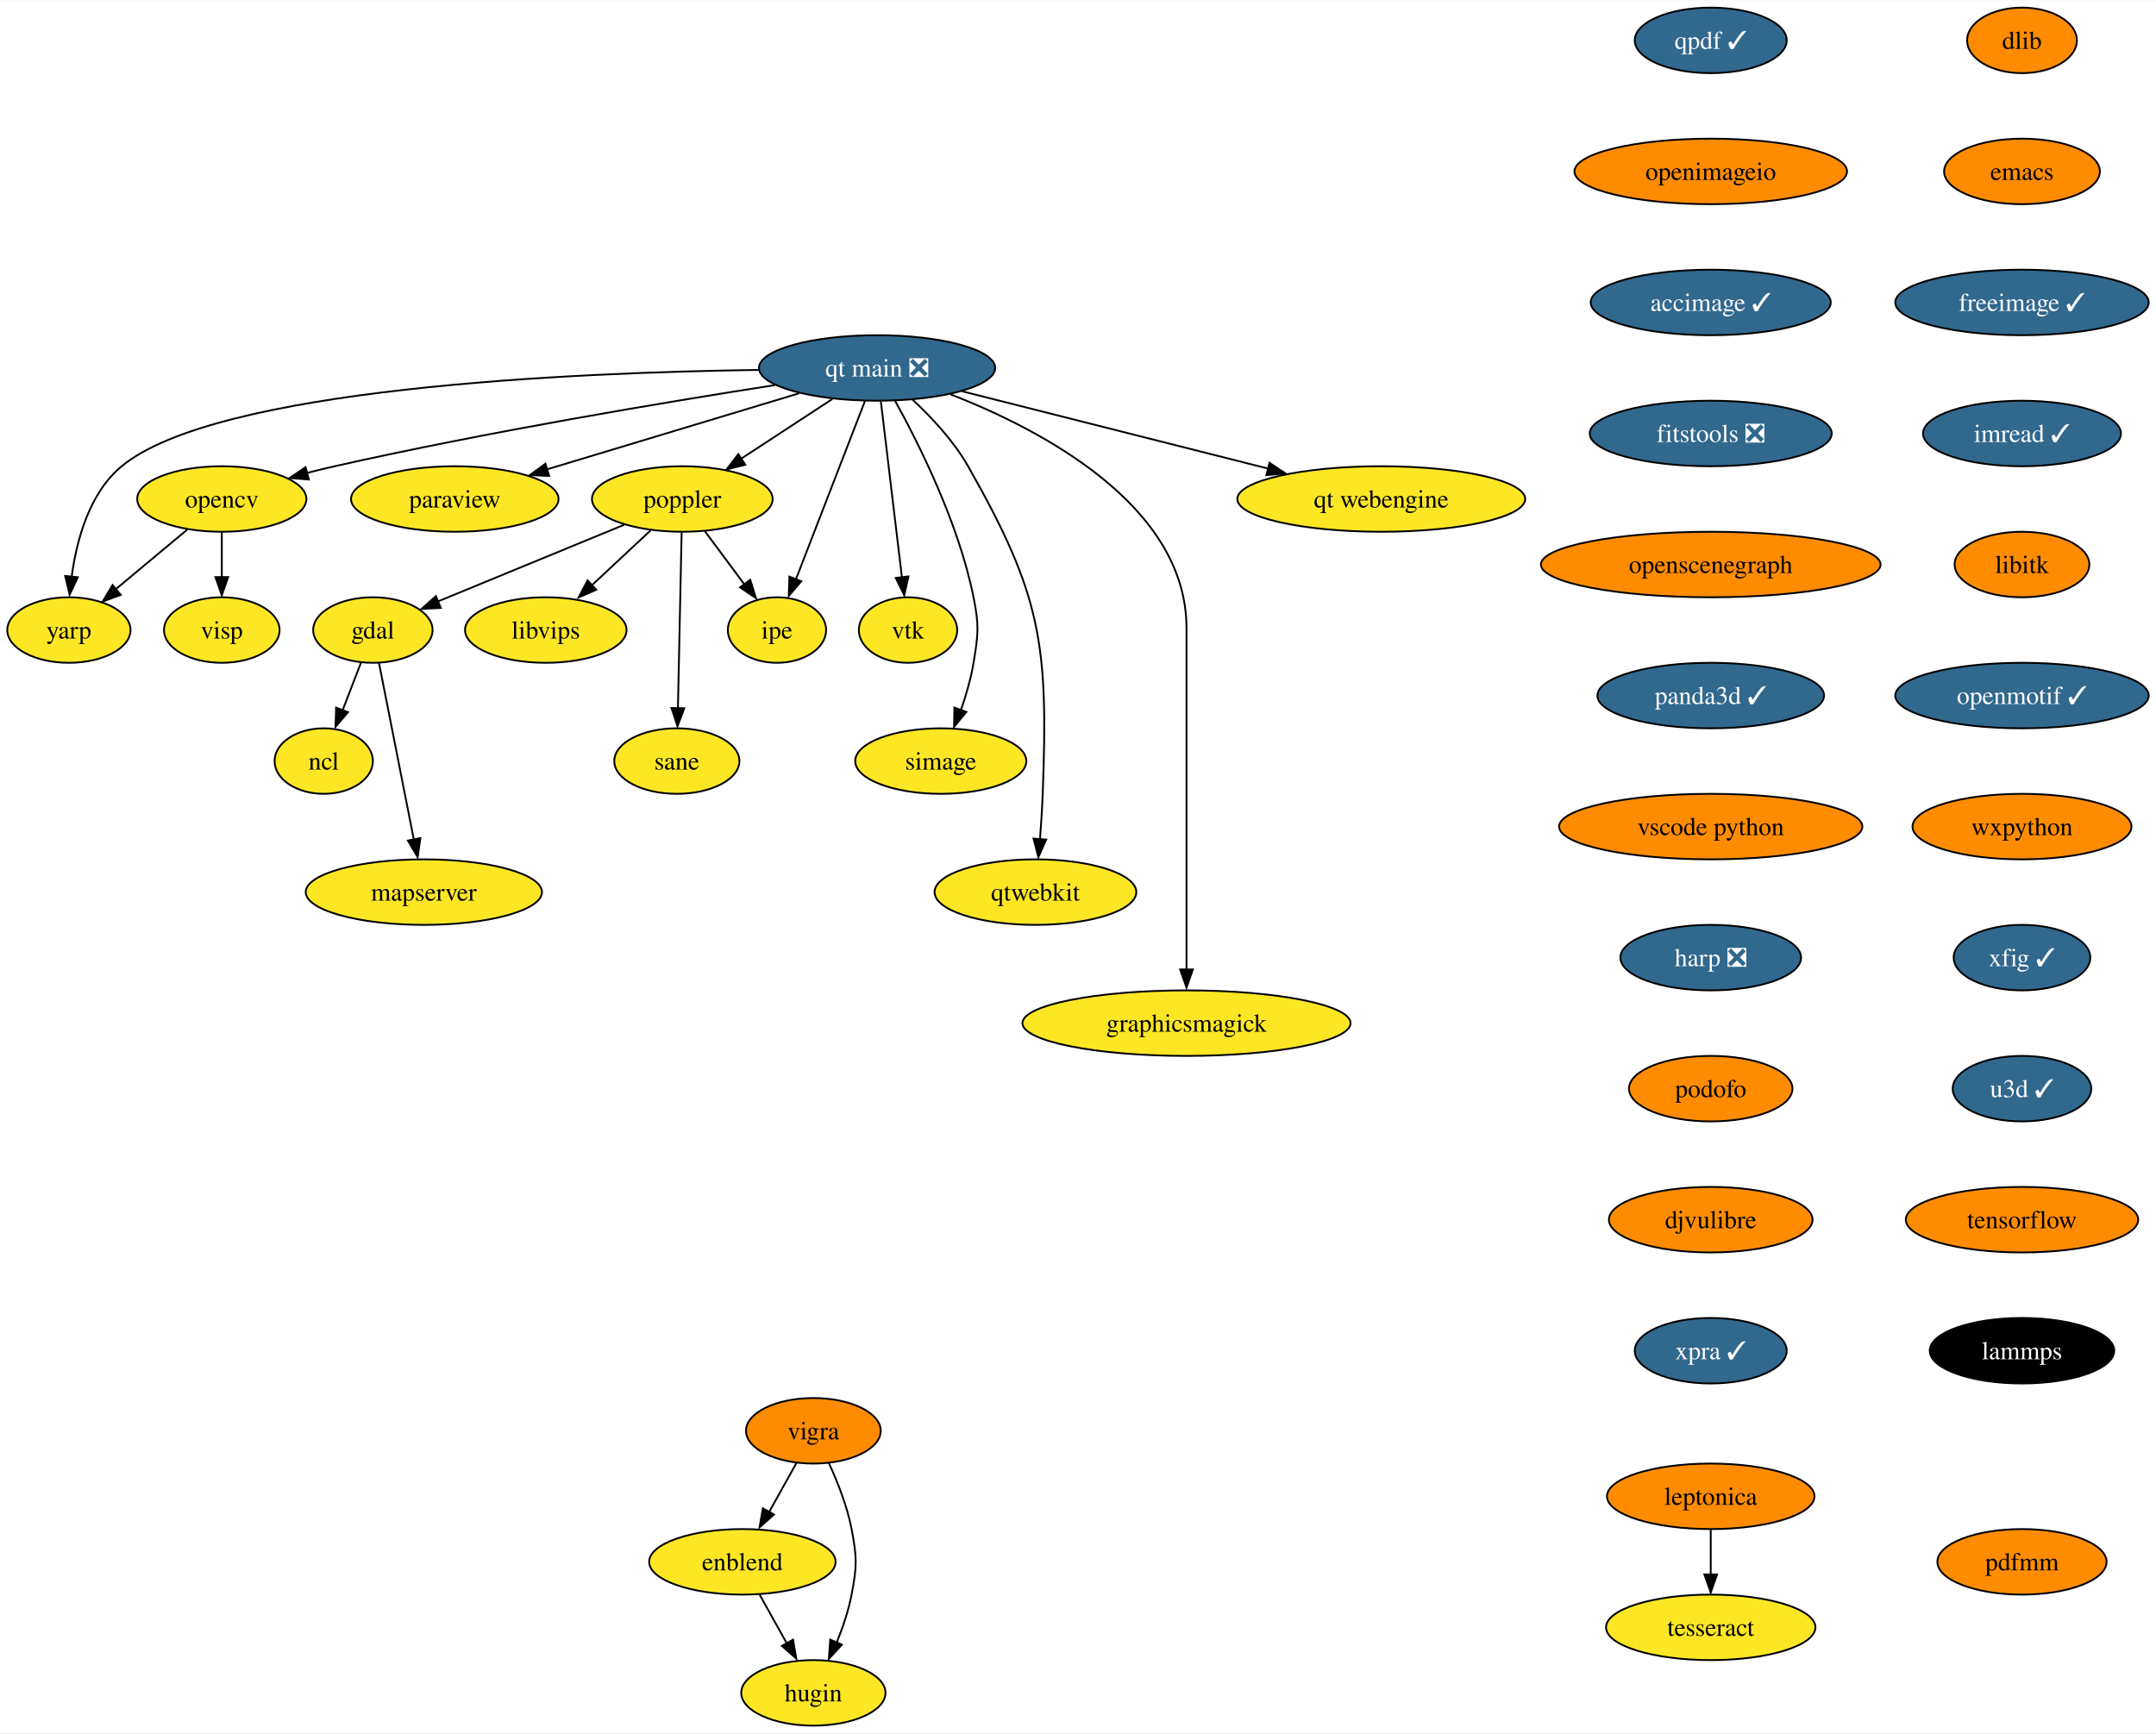
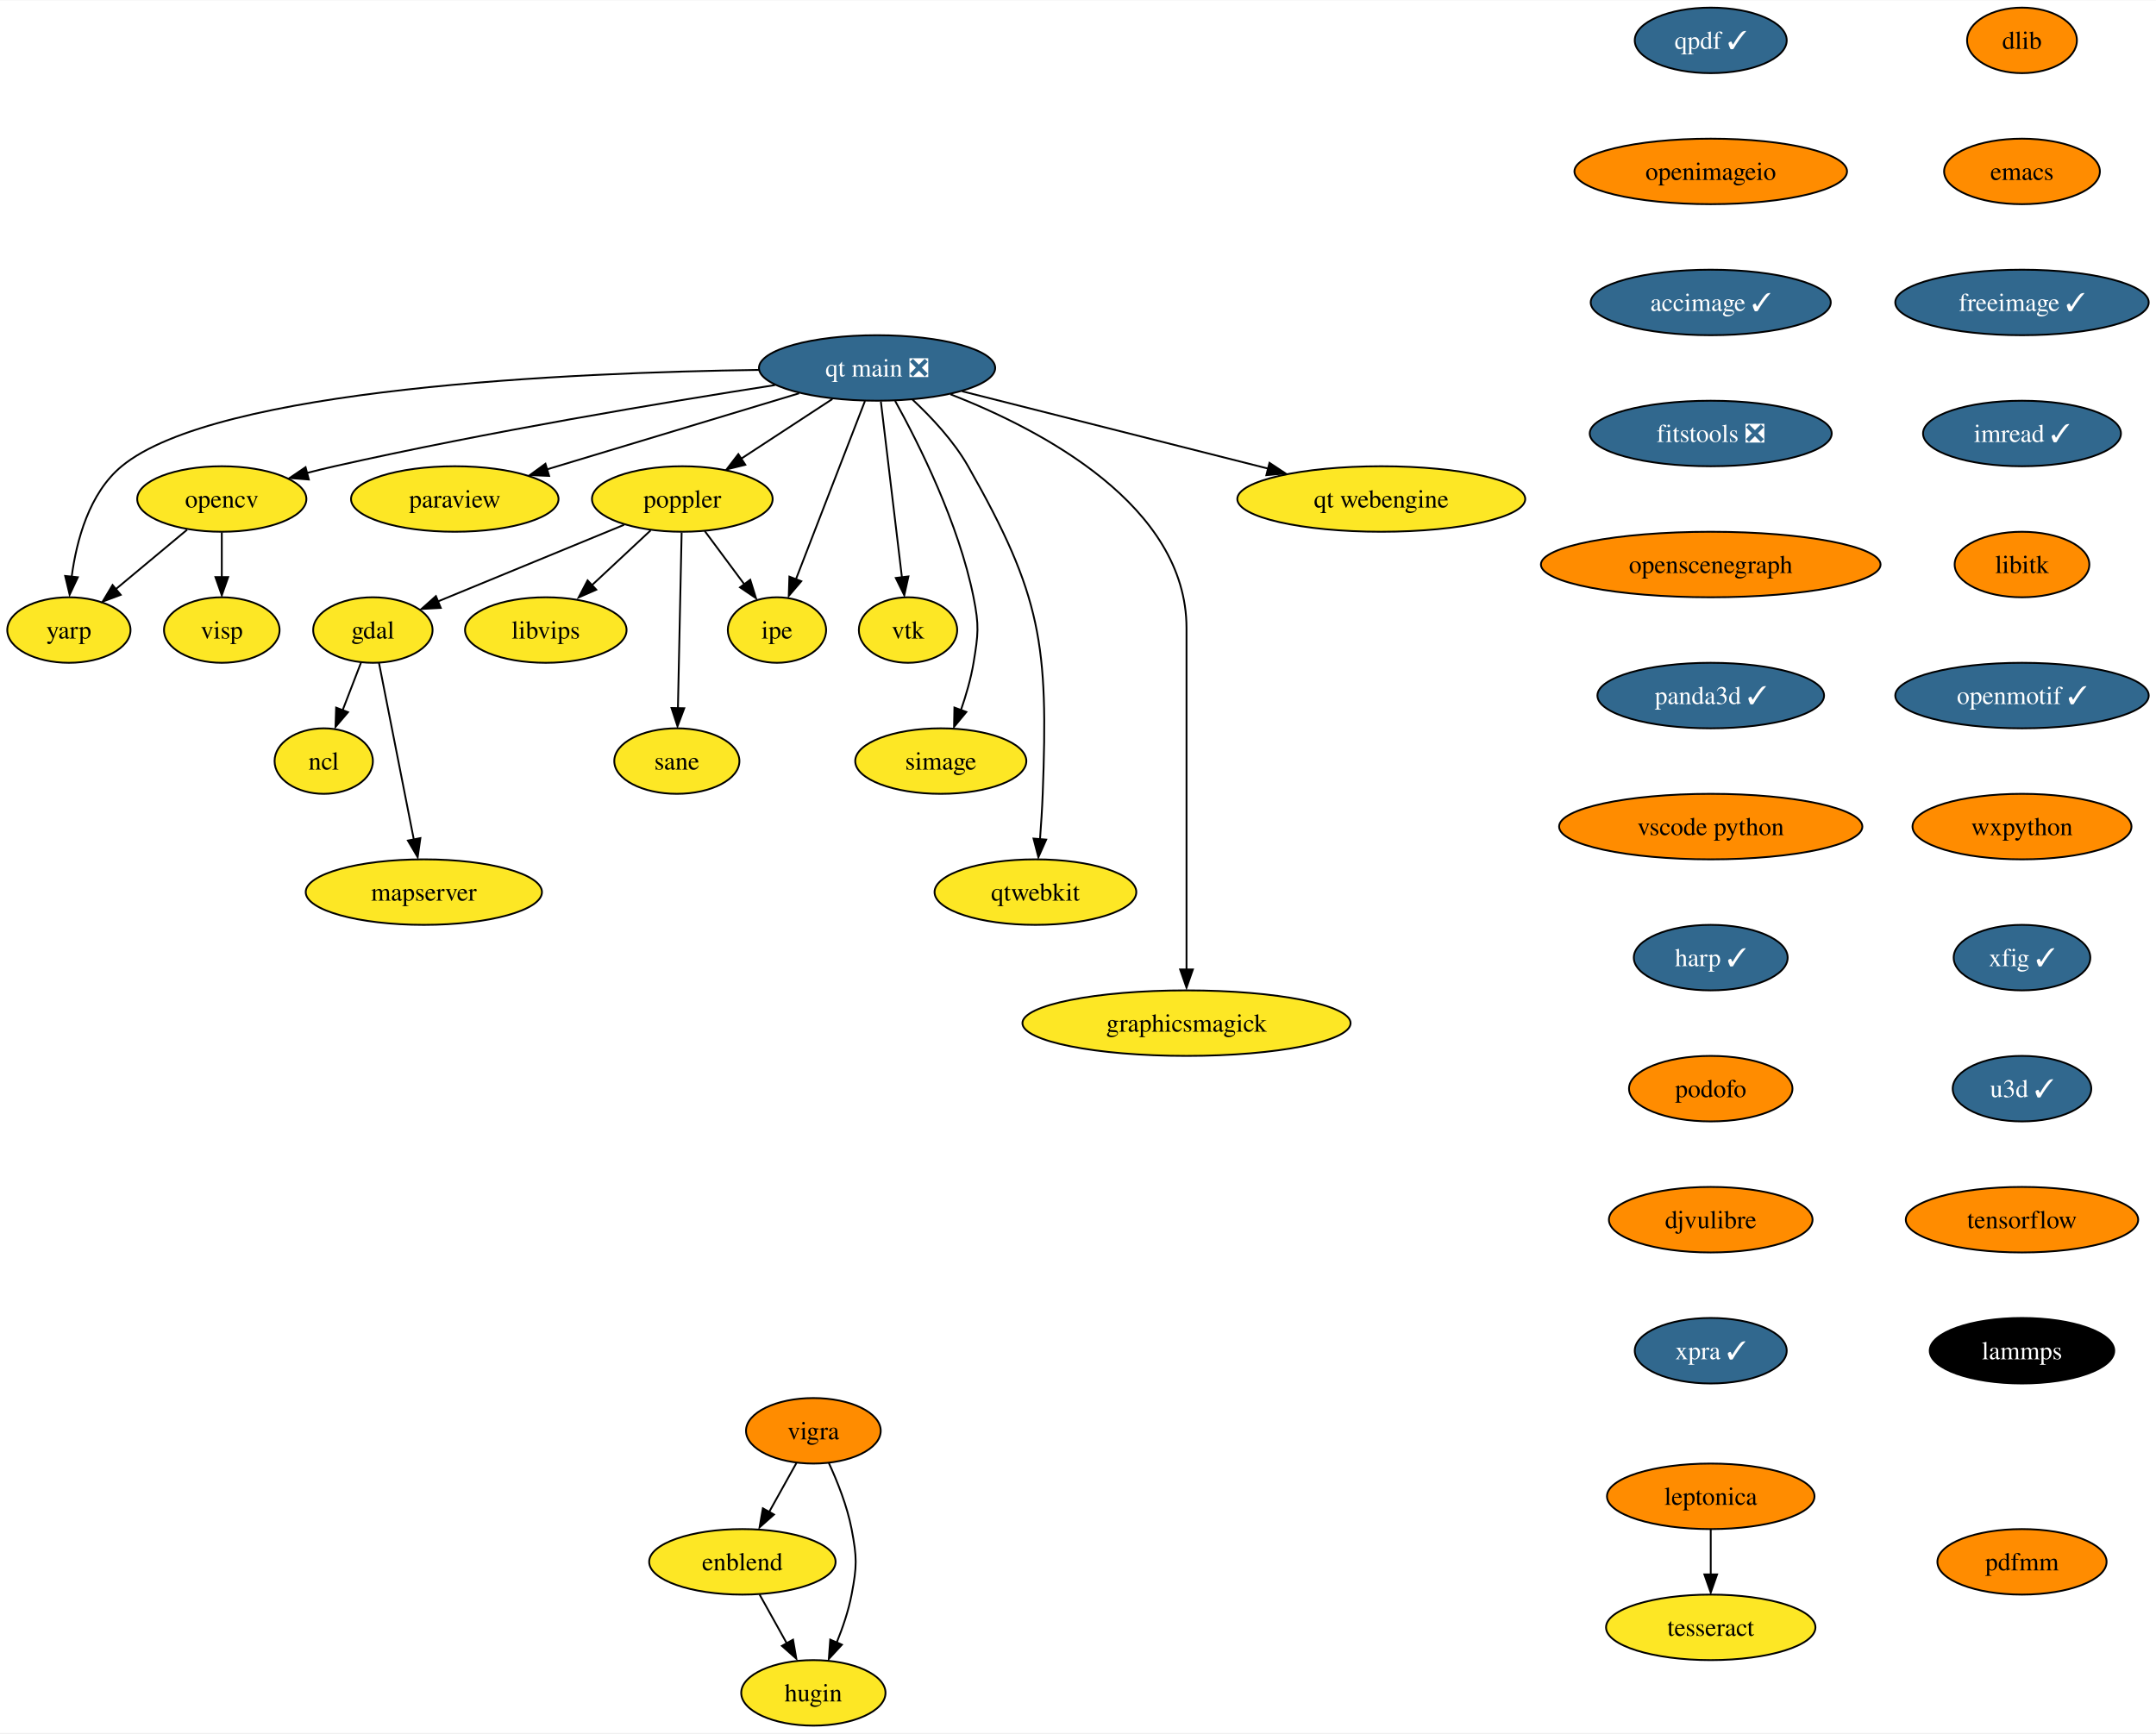
<svg xmlns="http://www.w3.org/2000/svg" xmlns:xlink="http://www.w3.org/1999/xlink" width="1184pt" height="952pt" viewBox="0.00 0.00 1184.47 952.00">
  <g id="graph0" class="graph" transform="scale(1 1) rotate(0) translate(4 948)">
    <polygon fill="white" stroke="none" points="-4,4 -4,-948 1180.47,-948 1180.47,4 -4,4" />
    <g id="node1" class="node">
      <g id="a_node1">
        <a xlink:href="https://github.com/conda-forge/dlib-feedstock" xlink:title="dlib">
          <ellipse fill="#ff8c00" stroke="black" cx="1106.85" cy="-926" rx="30.16" ry="18" />
          <text text-anchor="middle" x="1106.85" y="-921.33" font-family="Times,serif" font-size="14.00">dlib</text>
        </a>
      </g>
    </g>
    <g id="node2" class="node">
      <g id="a_node2">
        <a xlink:href="https://github.com/conda-forge/emacs-feedstock" xlink:title="emacs">
          <ellipse fill="#ff8c00" stroke="black" cx="1106.85" cy="-854" rx="42.79" ry="18" />
          <text text-anchor="middle" x="1106.85" y="-849.33" font-family="Times,serif" font-size="14.00">emacs</text>
        </a>
      </g>
    </g>
    <g id="node3" class="node">
      <g id="a_node3">
        <a xlink:href="https://github.com/conda-forge/freeimage-feedstock/pull/46" xlink:title="freeimage ✓">
          <ellipse fill="#31688e" stroke="black" cx="1106.85" cy="-782" rx="69.62" ry="18" />
          <text text-anchor="middle" x="1106.85" y="-777.33" font-family="Times,serif" font-size="14.00" fill="white">freeimage ✓</text>
        </a>
      </g>
    </g>
    <g id="node4" class="node">
      <g id="a_node4">
        <a xlink:href="https://github.com/conda-forge/imread-feedstock/pull/31" xlink:title="imread ✓">
          <ellipse fill="#31688e" stroke="black" cx="1106.85" cy="-710" rx="54.36" ry="18" />
          <text text-anchor="middle" x="1106.85" y="-705.33" font-family="Times,serif" font-size="14.00" fill="white">imread ✓</text>
        </a>
      </g>
    </g>
    <g id="node8" class="node">
      <g id="a_node8">
        <a xlink:href="https://github.com/conda-forge/libitk-feedstock" xlink:title="libitk">
          <ellipse fill="#ff8c00" stroke="black" cx="1106.85" cy="-638" rx="37" ry="18" />
          <text text-anchor="middle" x="1106.85" y="-633.33" font-family="Times,serif" font-size="14.00">libitk</text>
        </a>
      </g>
    </g>
    <g id="node5" class="node">
      <g id="a_node5">
        <a xlink:href="https://github.com/conda-forge/gdal-feedstock" xlink:title="gdal">
          <ellipse fill="#fde725" stroke="black" cx="200.85" cy="-602" rx="32.79" ry="18" />
          <text text-anchor="middle" x="200.85" y="-597.33" font-family="Times,serif" font-size="14.00">gdal</text>
        </a>
      </g>
    </g>
    <g id="node6" class="node">
      <g id="a_node6">
        <a xlink:href="https://github.com/conda-forge/ncl-feedstock" xlink:title="ncl">
          <ellipse fill="#fde725" stroke="black" cx="173.85" cy="-530" rx="27" ry="18" />
          <text text-anchor="middle" x="173.85" y="-525.33" font-family="Times,serif" font-size="14.00">ncl</text>
        </a>
      </g>
    </g>
    <g id="edge4" class="edge">
      <path fill="none" stroke="black" d="M194.31,-584.05C191.29,-576.23 187.64,-566.75 184.25,-557.98" />
      <polygon fill="black" stroke="black" points="187.19,-556.86 180.32,-548.79 180.66,-559.38 187.19,-556.86" />
    </g>
    <g id="node7" class="node">
      <g id="a_node7">
        <a xlink:href="https://github.com/conda-forge/mapserver-feedstock" xlink:title="mapserver">
          <ellipse fill="#fde725" stroke="black" cx="228.85" cy="-458" rx="64.89" ry="18" />
          <text text-anchor="middle" x="228.85" y="-453.32" font-family="Times,serif" font-size="14.00">mapserver</text>
        </a>
      </g>
    </g>
    <g id="edge5" class="edge">
      <path fill="none" stroke="black" d="M204.22,-583.87C208.97,-559.78 217.69,-515.6 223.37,-486.77" />
      <polygon fill="black" stroke="black" points="226.96,-487.68 225.46,-477.19 220.09,-486.32 226.96,-487.68" />
    </g>
    <g id="node9" class="node">
      <g id="a_node9">
        <a xlink:href="https://github.com/conda-forge/openmotif-feedstock/pull/15" xlink:title="openmotif ✓">
          <ellipse fill="#31688e" stroke="black" cx="1106.85" cy="-566" rx="69.62" ry="18" />
          <text text-anchor="middle" x="1106.85" y="-561.33" font-family="Times,serif" font-size="14.00" fill="white">openmotif ✓</text>
        </a>
      </g>
    </g>
    <g id="node13" class="node">
      <g id="a_node13">
        <a xlink:href="https://github.com/conda-forge/wxpython-feedstock" xlink:title="wxpython">
          <ellipse fill="#ff8c00" stroke="black" cx="1106.85" cy="-494" rx="60.15" ry="18" />
          <text text-anchor="middle" x="1106.85" y="-489.32" font-family="Times,serif" font-size="14.00">wxpython</text>
        </a>
      </g>
    </g>
    <g id="node10" class="node">
      <g id="a_node10">
        <a xlink:href="https://github.com/conda-forge/opencv-feedstock" xlink:title="opencv">
          <ellipse fill="#fde725" stroke="black" cx="117.85" cy="-674" rx="46.47" ry="18" />
          <text text-anchor="middle" x="117.85" y="-669.33" font-family="Times,serif" font-size="14.00">opencv</text>
        </a>
      </g>
    </g>
    <g id="node11" class="node">
      <g id="a_node11">
        <a xlink:href="https://github.com/conda-forge/yarp-feedstock" xlink:title="yarp">
          <ellipse fill="#fde725" stroke="black" cx="33.85" cy="-602" rx="33.85" ry="18" />
          <text text-anchor="middle" x="33.85" y="-597.33" font-family="Times,serif" font-size="14.00">yarp</text>
        </a>
      </g>
    </g>
    <g id="edge8" class="edge">
      <path fill="none" stroke="black" d="M98.79,-657.12C87.22,-647.48 72.31,-635.06 59.7,-624.54" />
      <polygon fill="black" stroke="black" points="62.32,-621.34 52.4,-617.63 57.84,-626.72 62.32,-621.34" />
    </g>
    <g id="node12" class="node">
      <g id="a_node12">
        <a xlink:href="https://github.com/conda-forge/visp-feedstock" xlink:title="visp">
          <ellipse fill="#fde725" stroke="black" cx="117.85" cy="-602" rx="31.74" ry="18" />
          <text text-anchor="middle" x="117.85" y="-597.33" font-family="Times,serif" font-size="14.00">visp</text>
        </a>
      </g>
    </g>
    <g id="edge9" class="edge">
      <path fill="none" stroke="black" d="M117.85,-655.7C117.85,-648.24 117.85,-639.32 117.85,-630.97" />
      <polygon fill="black" stroke="black" points="121.35,-631.1 117.85,-621.1 114.35,-631.1 121.35,-631.1" />
    </g>
    <g id="node22" class="node">
      <g id="a_node22">
        <a xlink:href="https://github.com/conda-forge/xfig-feedstock/pull/8" xlink:title="xfig ✓">
          <ellipse fill="#31688e" stroke="black" cx="1106.85" cy="-422" rx="37.53" ry="18" />
          <text text-anchor="middle" x="1106.85" y="-417.32" font-family="Times,serif" font-size="14.00" fill="white">xfig ✓</text>
        </a>
      </g>
    </g>
    <g id="node14" class="node">
      <g id="a_node14">
        <a xlink:href="https://github.com/conda-forge/paraview-feedstock" xlink:title="paraview">
          <ellipse fill="#fde725" stroke="black" cx="245.85" cy="-674" rx="57" ry="18" />
          <text text-anchor="middle" x="245.85" y="-669.33" font-family="Times,serif" font-size="14.00">paraview</text>
        </a>
      </g>
    </g>
    <g id="node15" class="node">
      <g id="a_node15">
        <a xlink:href="https://github.com/conda-forge/poppler-feedstock" xlink:title="poppler">
          <ellipse fill="#fde725" stroke="black" cx="370.85" cy="-674" rx="49.63" ry="18" />
          <text text-anchor="middle" x="370.85" y="-669.33" font-family="Times,serif" font-size="14.00">poppler</text>
        </a>
      </g>
    </g>
    <g id="edge11" class="edge">
      <path fill="none" stroke="black" d="M338.87,-659.83C309.79,-647.86 266.92,-630.21 236.69,-617.76" />
      <polygon fill="black" stroke="black" points="238.15,-614.16 227.57,-613.59 235.48,-620.64 238.15,-614.16" />
    </g>
    <g id="node16" class="node">
      <g id="a_node16">
        <a xlink:href="https://github.com/conda-forge/libvips-feedstock" xlink:title="libvips">
          <ellipse fill="#fde725" stroke="black" cx="295.85" cy="-602" rx="44.37" ry="18" />
          <text text-anchor="middle" x="295.85" y="-597.33" font-family="Times,serif" font-size="14.00">libvips</text>
        </a>
      </g>
    </g>
    <g id="edge12" class="edge">
      <path fill="none" stroke="black" d="M353.45,-656.76C343.73,-647.69 331.44,-636.22 320.72,-626.21" />
      <polygon fill="black" stroke="black" points="323.59,-624.17 313.89,-619.91 318.81,-629.29 323.59,-624.17" />
    </g>
    <g id="node17" class="node">
      <g id="a_node17">
        <a xlink:href="https://github.com/conda-forge/ipe-feedstock" xlink:title="ipe">
          <ellipse fill="#fde725" stroke="black" cx="422.85" cy="-602" rx="27" ry="18" />
          <text text-anchor="middle" x="422.85" y="-597.33" font-family="Times,serif" font-size="14.00">ipe</text>
        </a>
      </g>
    </g>
    <g id="edge13" class="edge">
      <path fill="none" stroke="black" d="M383.17,-656.41C389.63,-647.71 397.67,-636.89 404.82,-627.26" />
      <polygon fill="black" stroke="black" points="408.17,-629.63 411.32,-619.51 402.55,-625.45 408.17,-629.63" />
    </g>
    <g id="node18" class="node">
      <g id="a_node18">
        <a xlink:href="https://github.com/conda-forge/sane-feedstock" xlink:title="sane">
          <ellipse fill="#fde725" stroke="black" cx="367.85" cy="-530" rx="34.37" ry="18" />
          <text text-anchor="middle" x="367.85" y="-525.33" font-family="Times,serif" font-size="14.00">sane</text>
        </a>
      </g>
    </g>
    <g id="edge14" class="edge">
      <path fill="none" stroke="black" d="M370.48,-655.59C369.97,-631.5 369.05,-587.75 368.44,-559.03" />
      <polygon fill="black" stroke="black" points="371.92,-559.03 368.21,-549.11 364.92,-559.18 371.92,-559.03" />
    </g>
    <g id="node19" class="node">
      <g id="a_node19">
        <a xlink:href="https://github.com/conda-forge/vigra-feedstock" xlink:title="vigra">
          <ellipse fill="#ff8c00" stroke="black" cx="442.85" cy="-162" rx="37" ry="18" />
          <text text-anchor="middle" x="442.85" y="-157.32" font-family="Times,serif" font-size="14.00">vigra</text>
        </a>
      </g>
    </g>
    <g id="node20" class="node">
      <g id="a_node20">
        <a xlink:href="https://github.com/conda-forge/enblend-feedstock" xlink:title="enblend">
          <ellipse fill="#fde725" stroke="black" cx="403.85" cy="-90" rx="51.21" ry="18" />
          <text text-anchor="middle" x="403.85" y="-85.33" font-family="Times,serif" font-size="14.00">enblend</text>
        </a>
      </g>
    </g>
    <g id="edge15" class="edge">
      <path fill="none" stroke="black" d="M433.6,-144.41C429.1,-136.34 423.59,-126.43 418.53,-117.35" />
      <polygon fill="black" stroke="black" points="421.22,-115.99 413.29,-108.96 415.1,-119.4 421.22,-115.99" />
    </g>
    <g id="node21" class="node">
      <g id="a_node21">
        <a xlink:href="https://github.com/conda-forge/hugin-feedstock" xlink:title="hugin">
          <ellipse fill="#fde725" stroke="black" cx="442.85" cy="-18" rx="39.63" ry="18" />
          <text text-anchor="middle" x="442.85" y="-13.32" font-family="Times,serif" font-size="14.00">hugin</text>
        </a>
      </g>
    </g>
    <g id="edge16" class="edge">
      <path fill="none" stroke="black" d="M451.35,-144.31C456.06,-134.11 461.43,-120.64 463.85,-108 466.85,-92.28 466.85,-87.72 463.85,-72 462.15,-63.11 458.99,-53.82 455.62,-45.53" />
      <polygon fill="black" stroke="black" points="458.54,-44.47 451.35,-36.69 452.12,-47.26 458.54,-44.47" />
    </g>
    <g id="edge17" class="edge">
      <path fill="none" stroke="black" d="M413.29,-72.05C417.79,-63.97 423.28,-54.12 428.3,-45.11" />
      <polygon fill="black" stroke="black" points="431.68,-47.23 433.49,-36.79 425.57,-43.82 431.68,-47.23" />
    </g>
    <g id="node23" class="node">
      <g id="a_node23">
        <a xlink:href="https://github.com/conda-forge/u3d-feedstock/pull/25" xlink:title="u3d ✓">
          <ellipse fill="#31688e" stroke="black" cx="1106.85" cy="-350" rx="38.06" ry="18" />
          <text text-anchor="middle" x="1106.85" y="-345.32" font-family="Times,serif" font-size="14.00" fill="white">u3d ✓</text>
        </a>
      </g>
    </g>
    <g id="node24" class="node">
      <g id="a_node24">
        <a xlink:href="https://github.com/conda-forge/tensorflow-feedstock" xlink:title="tensorflow">
          <ellipse fill="#ff8c00" stroke="black" cx="1106.85" cy="-278" rx="63.84" ry="18" />
          <text text-anchor="middle" x="1106.85" y="-273.32" font-family="Times,serif" font-size="14.00">tensorflow</text>
        </a>
      </g>
    </g>
    <g id="node28" class="node">
      <g id="a_node28">
        <a xlink:href="https://github.com/conda-forge/lammps-feedstock" xlink:title="lammps">
          <ellipse fill="#000000" stroke="black" cx="1106.85" cy="-206" rx="50.68" ry="18" />
          <text text-anchor="middle" x="1106.85" y="-201.32" font-family="Times,serif" font-size="14.00" fill="white">lammps</text>
        </a>
      </g>
    </g>
    <g id="node25" class="node">
      <g id="a_node25">
        <a xlink:href="https://github.com/conda-forge/vtk-feedstock" xlink:title="vtk">
          <ellipse fill="#fde725" stroke="black" cx="494.85" cy="-602" rx="27.01" ry="18" />
          <text text-anchor="middle" x="494.85" y="-597.33" font-family="Times,serif" font-size="14.00">vtk</text>
        </a>
      </g>
    </g>
    <g id="node26" class="node">
      <g id="a_node26">
        <a xlink:href="https://github.com/conda-forge/simage-feedstock" xlink:title="simage">
          <ellipse fill="#fde725" stroke="black" cx="512.85" cy="-530" rx="47" ry="18" />
          <text text-anchor="middle" x="512.85" y="-525.33" font-family="Times,serif" font-size="14.00">simage</text>
        </a>
      </g>
    </g>
    <g id="node27" class="node">
      <g id="a_node27">
        <a xlink:href="https://github.com/conda-forge/qtwebkit-feedstock" xlink:title="qtwebkit">
          <ellipse fill="#fde725" stroke="black" cx="564.85" cy="-458" rx="55.42" ry="18" />
          <text text-anchor="middle" x="564.85" y="-453.32" font-family="Times,serif" font-size="14.00">qtwebkit</text>
        </a>
      </g>
    </g>
    <g id="node29" class="node">
      <g id="a_node29">
        <a xlink:href="https://github.com/conda-forge/leptonica-feedstock" xlink:title="leptonica">
          <ellipse fill="#ff8c00" stroke="black" cx="935.85" cy="-126" rx="57" ry="18" />
          <text text-anchor="middle" x="935.85" y="-121.33" font-family="Times,serif" font-size="14.00">leptonica</text>
        </a>
      </g>
    </g>
    <g id="node30" class="node">
      <g id="a_node30">
        <a xlink:href="https://github.com/conda-forge/tesseract-feedstock" xlink:title="tesseract">
          <ellipse fill="#fde725" stroke="black" cx="935.85" cy="-54" rx="57.52" ry="18" />
          <text text-anchor="middle" x="935.85" y="-49.33" font-family="Times,serif" font-size="14.00">tesseract</text>
        </a>
      </g>
    </g>
    <g id="edge22" class="edge">
      <path fill="none" stroke="black" d="M935.85,-107.7C935.85,-100.24 935.85,-91.32 935.85,-82.97" />
      <polygon fill="black" stroke="black" points="939.35,-83.1 935.85,-73.1 932.35,-83.1 939.35,-83.1" />
    </g>
    <g id="node31" class="node">
      <g id="a_node31">
        <a xlink:href="https://github.com/conda-forge/qpdf-feedstock/pull/35" xlink:title="qpdf ✓">
          <ellipse fill="#31688e" stroke="black" cx="935.85" cy="-926" rx="41.74" ry="18" />
          <text text-anchor="middle" x="935.85" y="-921.33" font-family="Times,serif" font-size="14.00" fill="white">qpdf ✓</text>
        </a>
      </g>
    </g>
    <g id="node32" class="node">
      <g id="a_node32">
        <a xlink:href="https://github.com/conda-forge/openimageio-feedstock" xlink:title="openimageio">
          <ellipse fill="#ff8c00" stroke="black" cx="935.85" cy="-854" rx="74.88" ry="18" />
          <text text-anchor="middle" x="935.85" y="-849.33" font-family="Times,serif" font-size="14.00">openimageio</text>
        </a>
      </g>
    </g>
    <g id="node34" class="node">
      <g id="a_node34">
        <a xlink:href="https://github.com/conda-forge/accimage-feedstock/pull/14" xlink:title="accimage ✓">
          <ellipse fill="#31688e" stroke="black" cx="935.85" cy="-782" rx="65.94" ry="18" />
          <text text-anchor="middle" x="935.85" y="-777.33" font-family="Times,serif" font-size="14.00" fill="white">accimage ✓</text>
        </a>
      </g>
    </g>
    <g id="node33" class="node">
      <g id="a_node33">
        <a xlink:href="https://github.com/conda-forge/graphicsmagick-feedstock" xlink:title="graphicsmagick">
          <ellipse fill="#fde725" stroke="black" cx="647.85" cy="-386" rx="90.14" ry="18" />
          <text text-anchor="middle" x="647.85" y="-381.32" font-family="Times,serif" font-size="14.00">graphicsmagick</text>
        </a>
      </g>
    </g>
    <g id="node35" class="node">
      <g id="a_node35">
        <a xlink:href="https://github.com/conda-forge/fitstools-feedstock/pull/6" xlink:title="fitstools ❎">
          <ellipse fill="#31688e" stroke="black" cx="935.85" cy="-710" rx="66.47" ry="18" />
          <text text-anchor="middle" x="935.85" y="-705.33" font-family="Times,serif" font-size="14.00" fill="white">fitstools ❎</text>
        </a>
      </g>
    </g>
    <g id="node36" class="node">
      <g id="a_node36">
        <a xlink:href="https://github.com/conda-forge/openscenegraph-feedstock" xlink:title="openscenegraph">
          <ellipse fill="#ff8c00" stroke="black" cx="935.85" cy="-638" rx="93.3" ry="18" />
          <text text-anchor="middle" x="935.85" y="-633.33" font-family="Times,serif" font-size="14.00">openscenegraph</text>
        </a>
      </g>
    </g>
    <g id="node37" class="node">
      <g id="a_node37">
        <a xlink:href="https://github.com/conda-forge/panda3d-feedstock/pull/33" xlink:title="panda3d ✓">
          <ellipse fill="#31688e" stroke="black" cx="935.85" cy="-566" rx="62.26" ry="18" />
          <text text-anchor="middle" x="935.85" y="-561.33" font-family="Times,serif" font-size="14.00" fill="white">panda3d ✓</text>
        </a>
      </g>
    </g>
    <g id="node38" class="node">
      <g id="a_node38">
        <a xlink:href="https://github.com/conda-forge/vscode-python-feedstock" xlink:title="vscode python">
          <ellipse fill="#ff8c00" stroke="black" cx="935.85" cy="-494" rx="83.3" ry="18" />
          <text text-anchor="middle" x="935.85" y="-489.32" font-family="Times,serif" font-size="14.00">vscode python</text>
        </a>
      </g>
    </g>
    <g id="node39" class="node">
      <g id="a_node39">
-         <a xlink:href="https://github.com/conda-forge/harp-feedstock/pull/34" xlink:title="harp ❎">
-           <ellipse fill="#31688e" stroke="black" cx="935.85" cy="-422" rx="49.63" ry="18" />
-           <text text-anchor="middle" x="935.85" y="-417.32" font-family="Times,serif" font-size="14.00" fill="white">harp ❎</text>
+         <a xlink:href="https://github.com/conda-forge/harp-feedstock/pull/34" xlink:title="harp ✓">
+           <ellipse fill="#31688e" stroke="black" cx="935.85" cy="-422" rx="42.26" ry="18" />
+           <text text-anchor="middle" x="935.85" y="-417.32" font-family="Times,serif" font-size="14.00" fill="white">harp ✓</text>
        </a>
      </g>
    </g>
    <g id="node40" class="node">
      <g id="a_node40">
        <a xlink:href="https://github.com/conda-forge/podofo-feedstock" xlink:title="podofo">
          <ellipse fill="#ff8c00" stroke="black" cx="935.85" cy="-350" rx="44.9" ry="18" />
          <text text-anchor="middle" x="935.85" y="-345.32" font-family="Times,serif" font-size="14.00">podofo</text>
        </a>
      </g>
    </g>
    <g id="node41" class="node">
      <g id="a_node41">
        <a xlink:href="https://github.com/conda-forge/djvulibre-feedstock" xlink:title="djvulibre">
          <ellipse fill="#ff8c00" stroke="black" cx="935.85" cy="-278" rx="55.94" ry="18" />
          <text text-anchor="middle" x="935.85" y="-273.32" font-family="Times,serif" font-size="14.00">djvulibre</text>
        </a>
      </g>
    </g>
    <g id="node42" class="node">
      <g id="a_node42">
        <a xlink:href="https://github.com/conda-forge/xpra-feedstock/pull/26" xlink:title="xpra ✓">
          <ellipse fill="#31688e" stroke="black" cx="935.85" cy="-206" rx="41.74" ry="18" />
          <text text-anchor="middle" x="935.85" y="-201.32" font-family="Times,serif" font-size="14.00" fill="white">xpra ✓</text>
        </a>
      </g>
    </g>
    <g id="node43" class="node">
      <g id="a_node43">
        <a xlink:href="https://github.com/conda-forge/qt-main-feedstock/pull/195" xlink:title="qt main ❎">
          <ellipse fill="#31688e" stroke="black" cx="477.85" cy="-746" rx="64.89" ry="18" />
          <text text-anchor="middle" x="477.85" y="-741.33" font-family="Times,serif" font-size="14.00" fill="white">qt main ❎</text>
        </a>
      </g>
    </g>
    <g id="edge33" class="edge">
      <path fill="none" stroke="black" d="M421.79,-736.6C361.67,-727.23 263.53,-710.87 179.85,-692 174.87,-690.88 169.69,-689.61 164.54,-688.29" />
      <polygon fill="black" stroke="black" points="165.66,-684.71 155.1,-685.54 163.87,-691.47 165.66,-684.71" />
    </g>
    <g id="edge34" class="edge">
      <path fill="none" stroke="black" d="M412.99,-744.93C309.85,-743.51 114.81,-735.01 62.85,-692 44.97,-677.21 38.02,-651.23 35.36,-631.15" />
      <polygon fill="black" stroke="black" points="38.76,-631.01 34.26,-621.42 31.8,-631.72 38.76,-631.01" />
    </g>
    <g id="edge35" class="edge">
      <path fill="none" stroke="black" d="M435.02,-732.08C395.88,-720.27 337.95,-702.79 296.51,-690.29" />
      <polygon fill="black" stroke="black" points="297.68,-686.68 287.09,-687.14 295.65,-693.38 297.68,-686.68" />
    </g>
    <g id="edge36" class="edge">
      <path fill="none" stroke="black" d="M453.3,-728.94C438.44,-719.22 419.33,-706.72 403.24,-696.19" />
      <polygon fill="black" stroke="black" points="405.46,-692.81 395.18,-690.26 401.63,-698.67 405.46,-692.81" />
    </g>
    <g id="edge37" class="edge">
      <path fill="none" stroke="black" d="M471.21,-727.87C461.79,-703.54 444.43,-658.73 433.28,-629.93" />
      <polygon fill="black" stroke="black" points="436.21,-628.81 429.33,-620.75 429.68,-631.34 436.21,-628.81" />
    </g>
    <g id="edge38" class="edge">
      <path fill="none" stroke="black" d="M479.93,-727.59C482.83,-703.4 488.1,-659.36 491.54,-630.65" />
      <polygon fill="black" stroke="black" points="495.08,-631.46 492.8,-621.11 488.13,-630.62 495.08,-631.46" />
    </g>
    <g id="edge39" class="edge">
      <path fill="none" stroke="black" d="M487.76,-727.93C500.71,-704.51 522.71,-660.68 530.85,-620 533.98,-604.31 533.45,-599.79 530.85,-584 529.41,-575.33 526.75,-566.18 523.9,-557.96" />
      <polygon fill="black" stroke="black" points="526.9,-556.98 520.14,-548.82 520.34,-559.41 526.9,-556.98" />
    </g>
    <g id="edge40" class="edge">
      <path fill="none" stroke="black" d="M497.34,-728.6C507.74,-718.91 519.97,-705.86 527.85,-692 568.39,-620.67 571.94,-593.99 568.85,-512 568.54,-503.85 567.97,-495.02 567.35,-486.94" />
      <polygon fill="black" stroke="black" points="570.77,-486.85 566.47,-477.17 563.8,-487.42 570.77,-486.85" />
    </g>
    <g id="edge41" class="edge">
      <path fill="none" stroke="black" d="M518.13,-731.56C568.41,-711.94 647.85,-670.3 647.85,-603 647.85,-603 647.85,-603 647.85,-529 647.85,-489.57 647.85,-443.97 647.85,-415.31" />
      <polygon fill="black" stroke="black" points="651.35,-415.49 647.85,-405.49 644.35,-415.49 651.35,-415.49" />
    </g>
    <g id="node44" class="node">
      <g id="a_node44">
        <a xlink:href="https://github.com/conda-forge/qt-webengine-feedstock" xlink:title="qt webengine">
          <ellipse fill="#fde725" stroke="black" cx="754.85" cy="-674" rx="79.09" ry="18" />
          <text text-anchor="middle" x="754.85" y="-669.33" font-family="Times,serif" font-size="14.00">qt webengine</text>
        </a>
      </g>
    </g>
    <g id="edge42" class="edge">
      <path fill="none" stroke="black" d="M524.52,-733.2C570.73,-721.53 641.75,-703.58 692.71,-690.7" />
      <polygon fill="black" stroke="black" points="693.43,-693.88 702.27,-688.03 691.71,-687.09 693.43,-693.88" />
    </g>
    <g id="node45" class="node">
      <g id="a_node45">
        <a xlink:href="https://github.com/conda-forge/pdfmm-feedstock" xlink:title="pdfmm">
          <ellipse fill="#ff8c00" stroke="black" cx="1106.85" cy="-90" rx="46.47" ry="18" />
          <text text-anchor="middle" x="1106.85" y="-85.33" font-family="Times,serif" font-size="14.00">pdfmm</text>
        </a>
      </g>
    </g>
  </g>
</svg>
